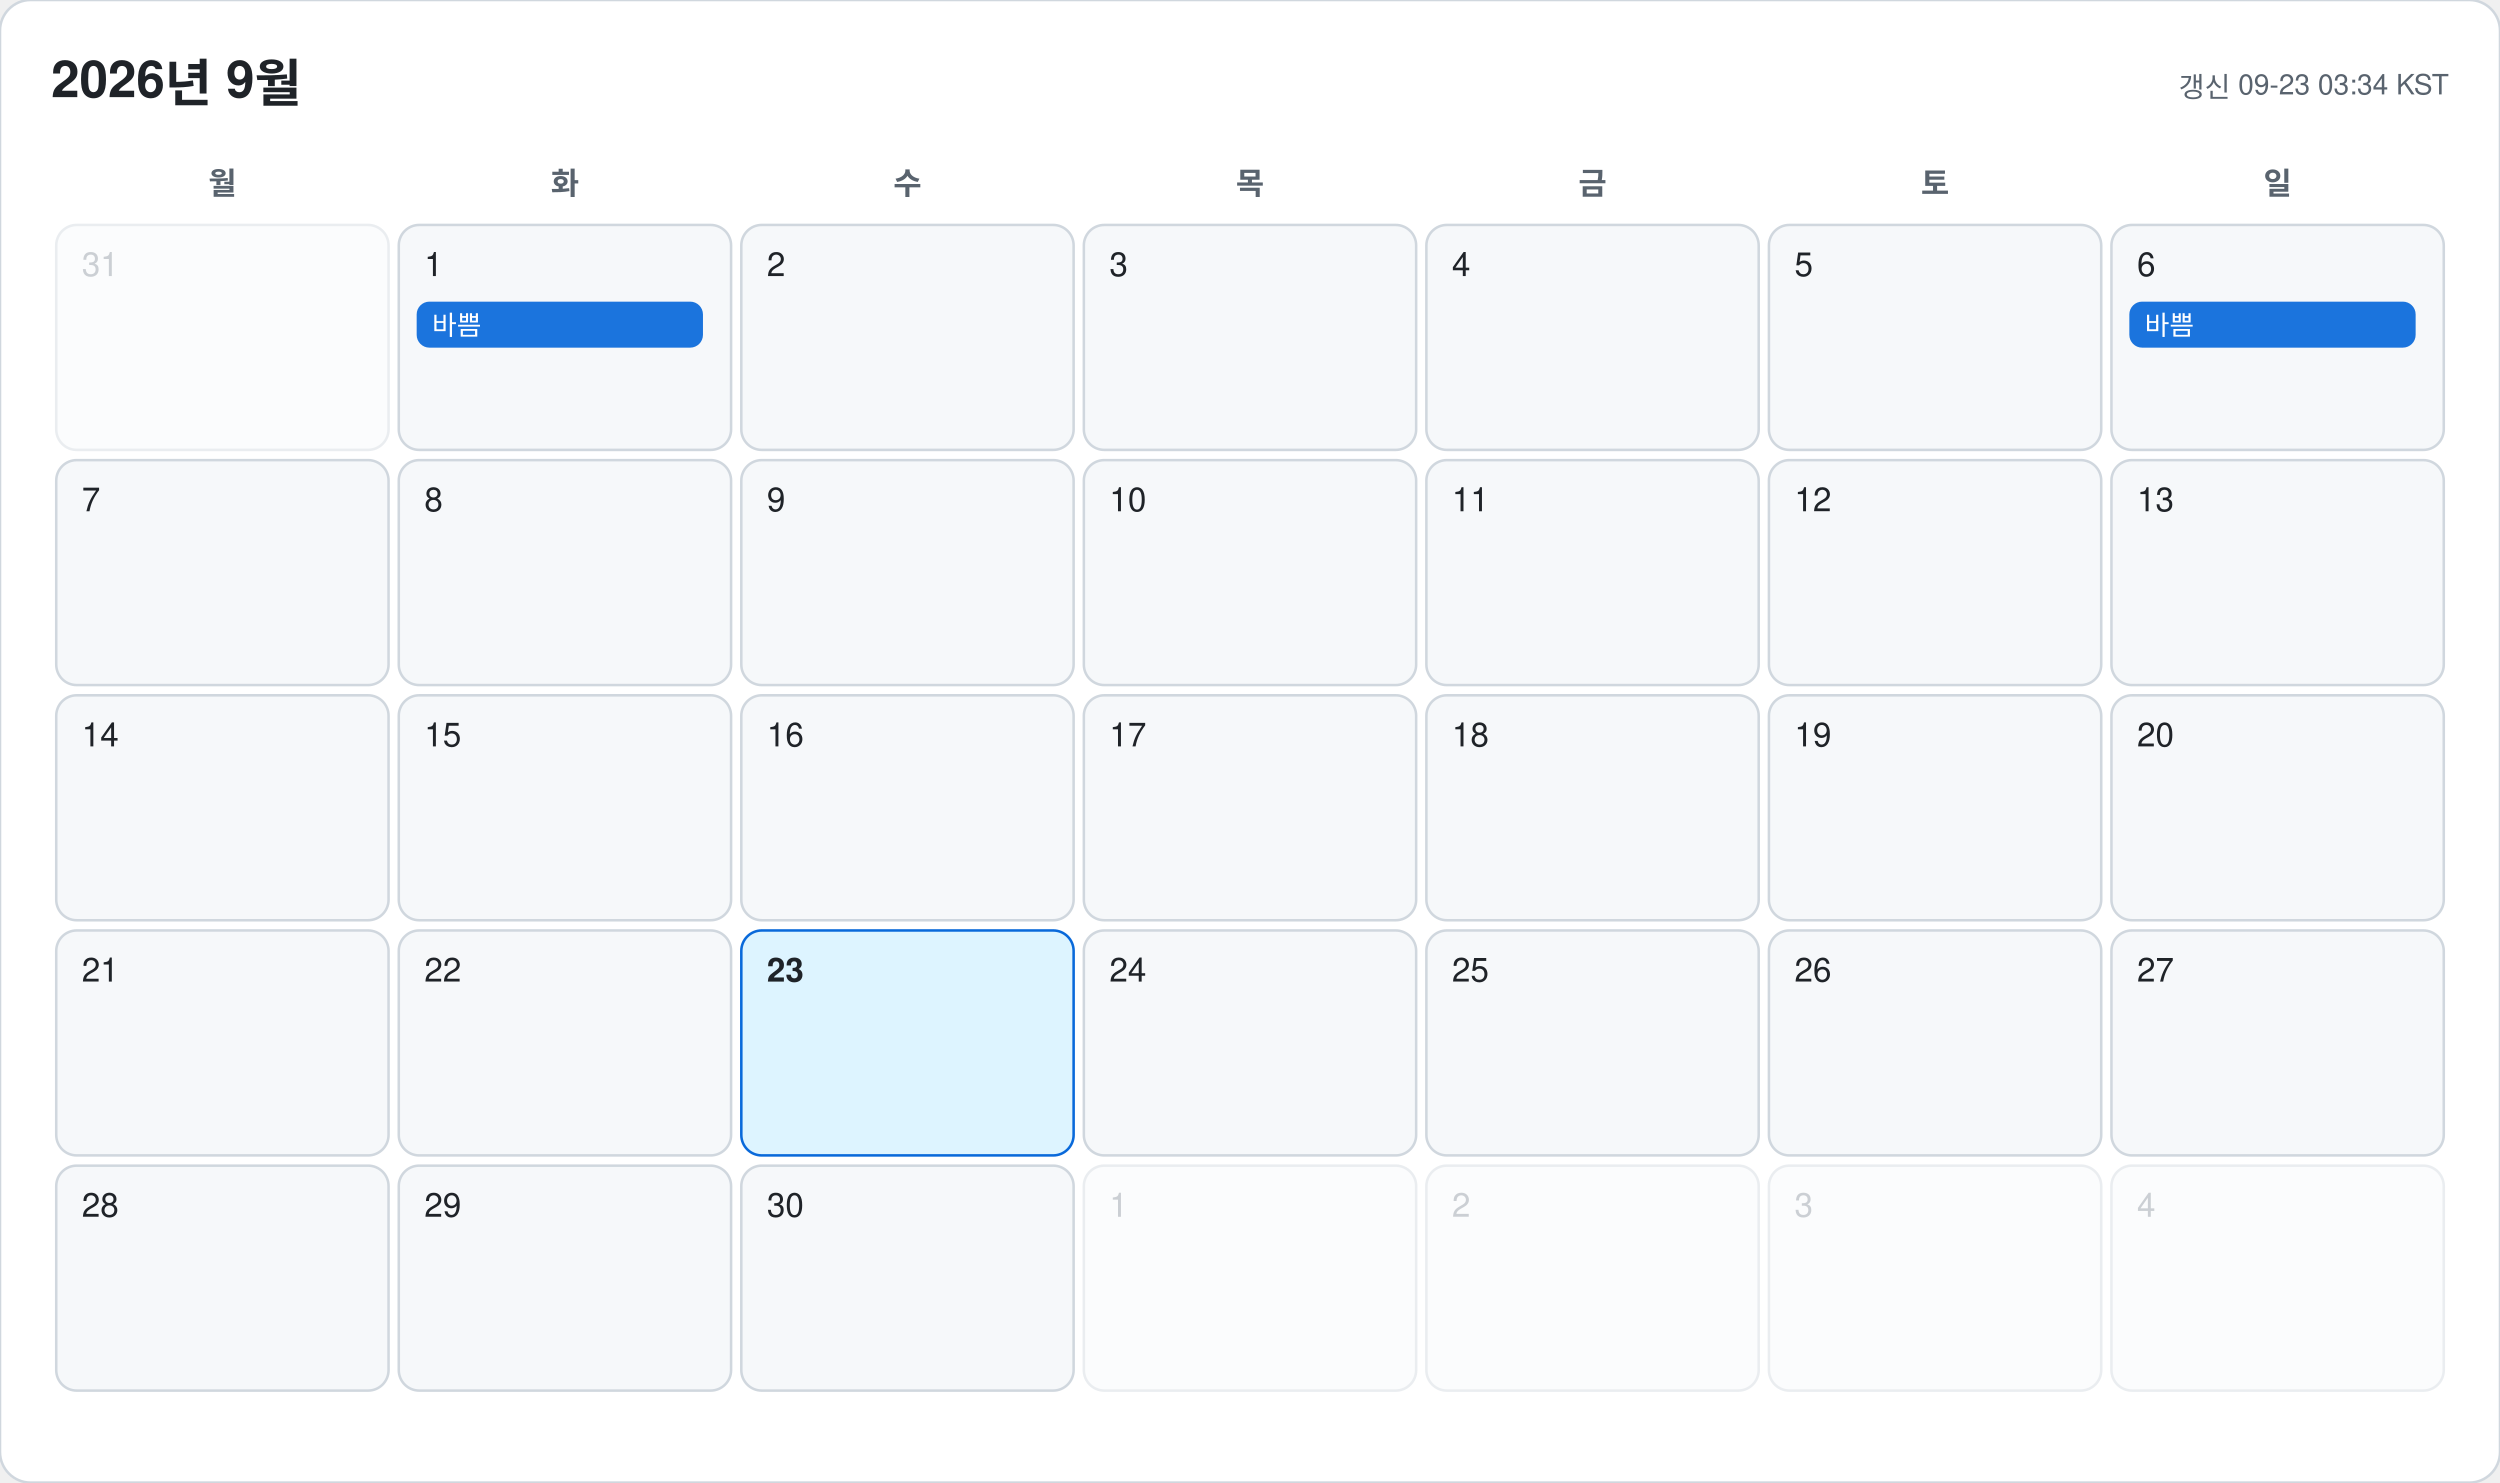
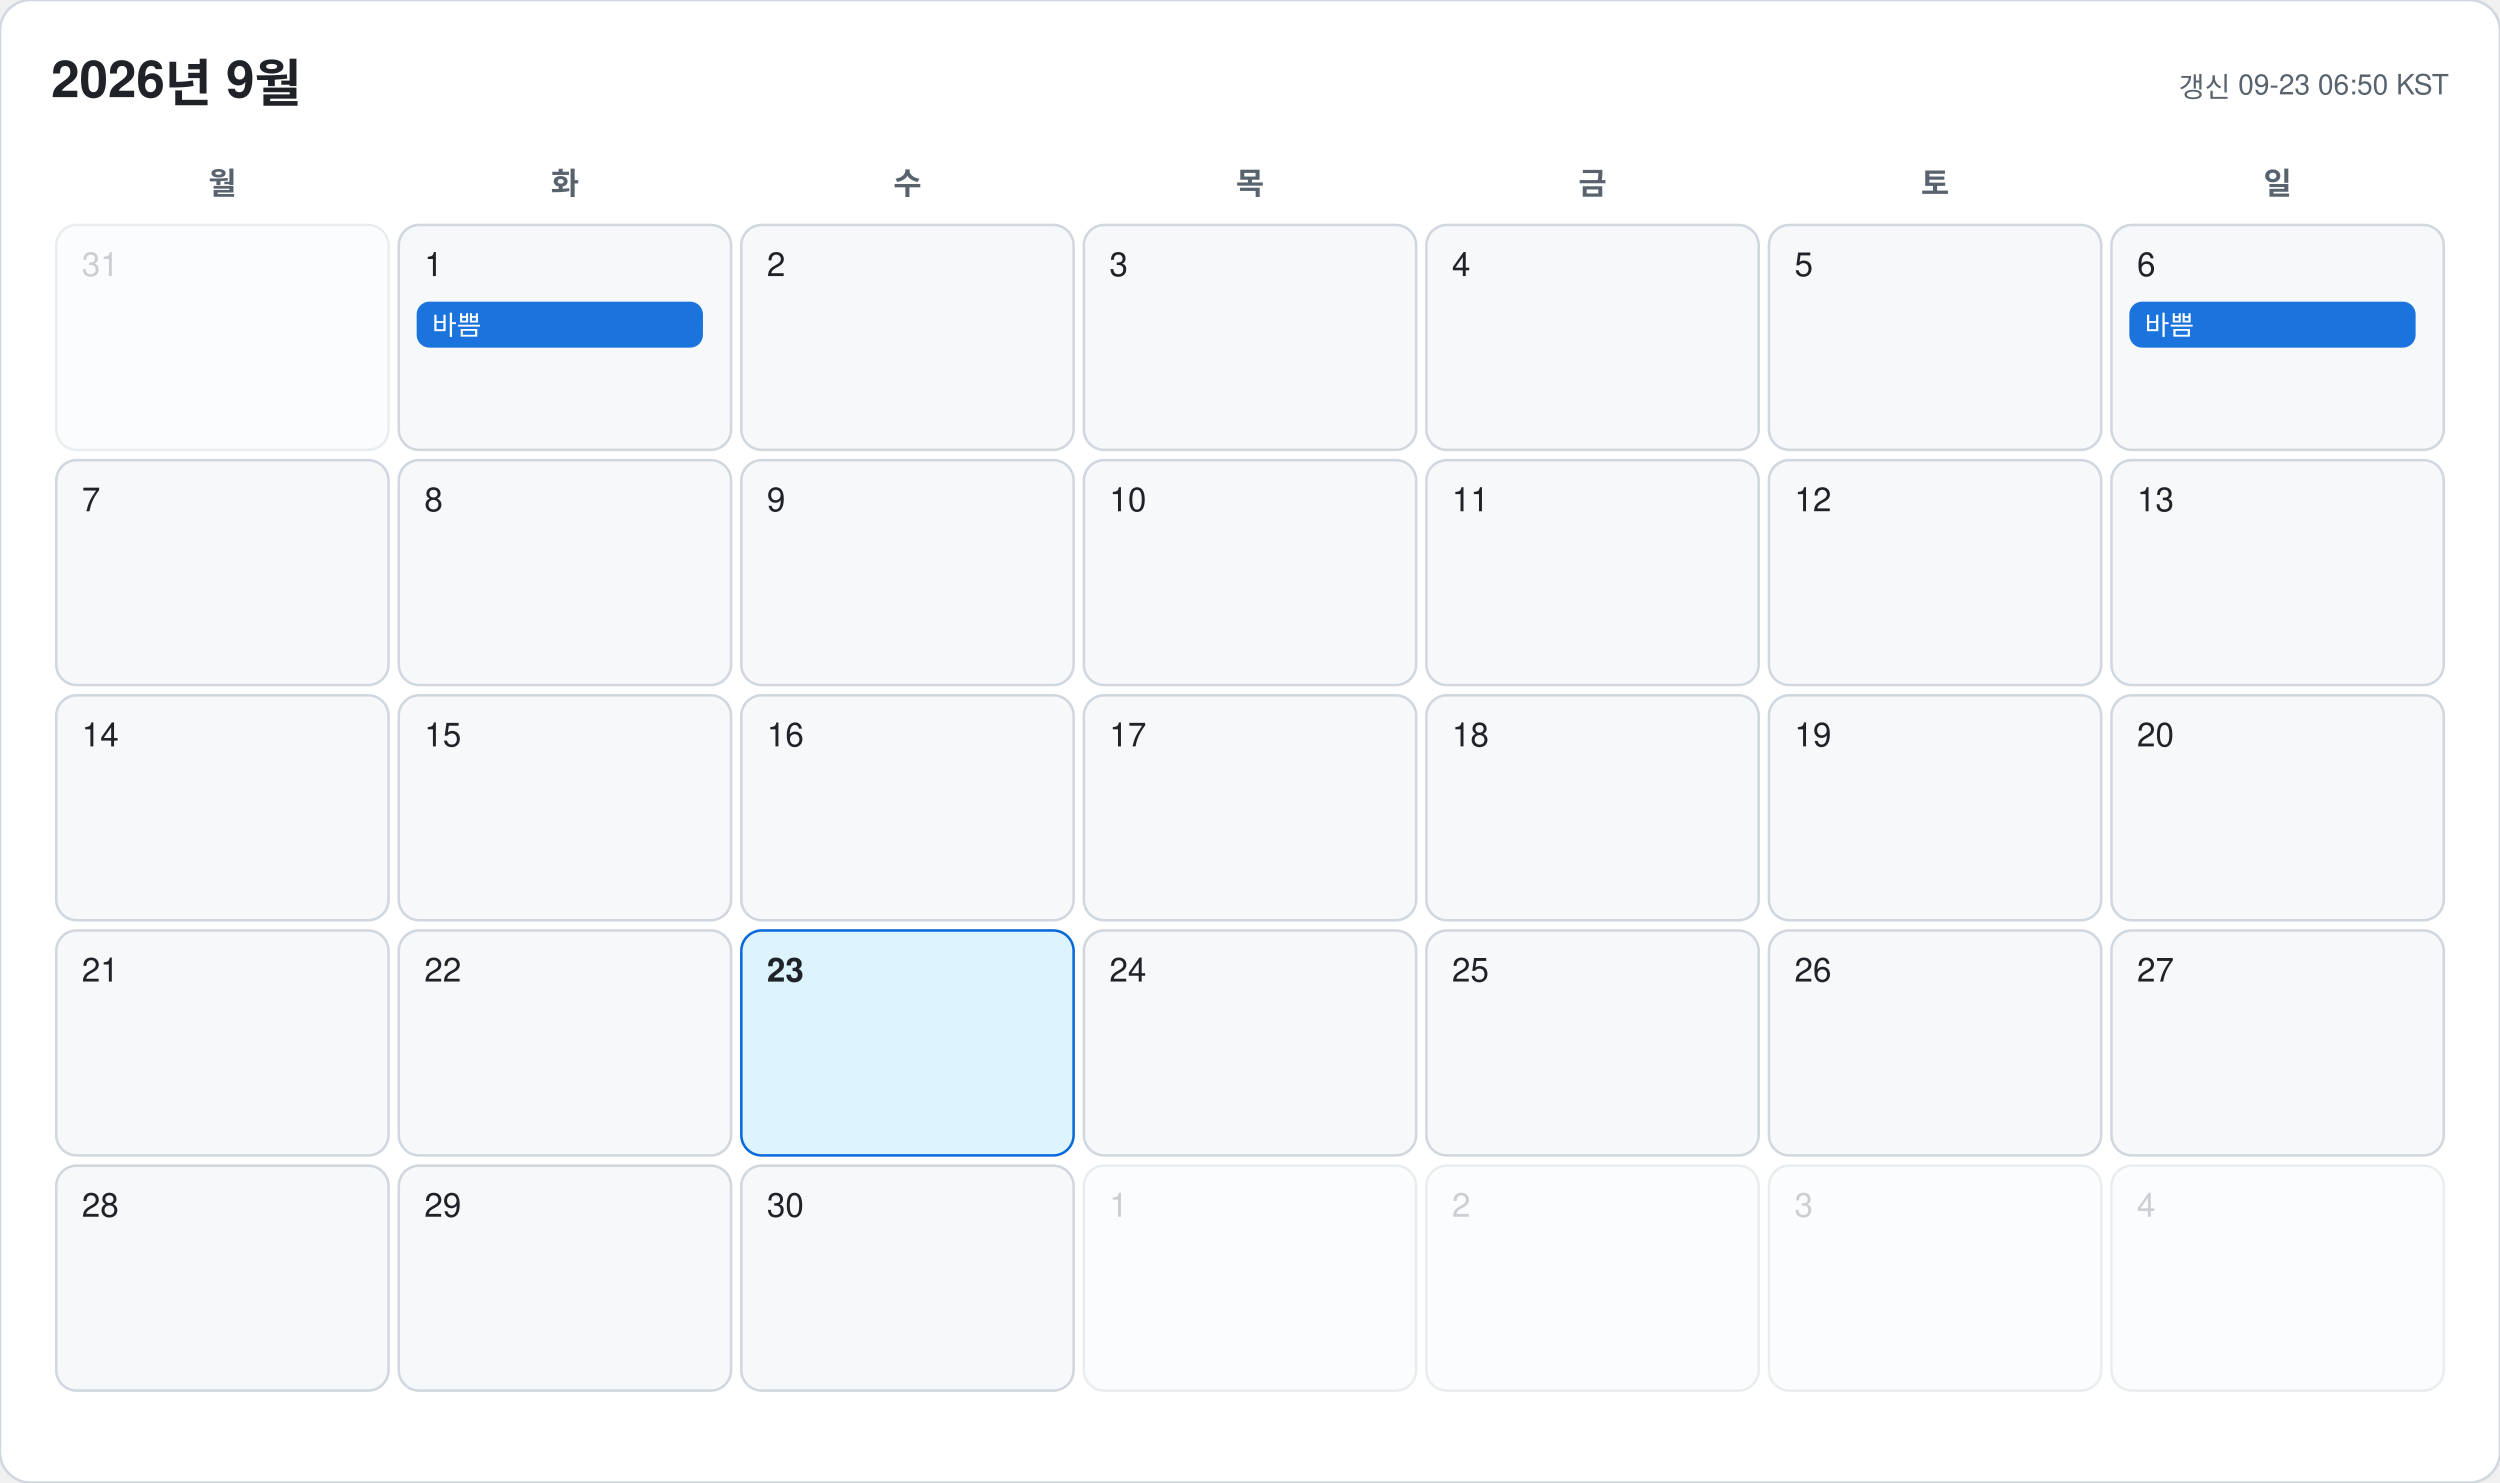
<svg xmlns="http://www.w3.org/2000/svg" width="978" height="580" viewBox="0 0 978 580" font-family="-apple-system, BlinkMacSystemFont, 'Segoe UI', 'Malgun Gothic', 'Apple SD Gothic Neo', 'Noto Sans KR', Helvetica, Arial, sans-serif">
  <rect width="978" height="580" rx="12" fill="#ffffff" stroke="#d0d7de" />
  <text x="20" y="38" font-size="20" font-weight="700" fill="#1f2328">2026년 9월</text>
-   <text x="958" y="38" font-size="11" text-anchor="end" fill="#59636e">갱신 09-23 03:34 KST</text>
+   <text x="958" y="38" font-size="11" text-anchor="end" fill="#59636e">갱신 09-23 06:50 KST</text>
  <text x="87" y="76" font-size="12" font-weight="600" text-anchor="middle" fill="#59636e">월</text>
  <text x="221" y="76" font-size="12" font-weight="600" text-anchor="middle" fill="#59636e">화</text>
  <text x="355" y="76" font-size="12" font-weight="600" text-anchor="middle" fill="#59636e">수</text>
  <text x="489" y="76" font-size="12" font-weight="600" text-anchor="middle" fill="#59636e">목</text>
  <text x="623" y="76" font-size="12" font-weight="600" text-anchor="middle" fill="#59636e">금</text>
  <text x="757" y="76" font-size="12" font-weight="600" text-anchor="middle" fill="#59636e">토</text>
  <text x="891" y="76" font-size="12" font-weight="600" text-anchor="middle" fill="#59636e">일</text>
  <g opacity="0.45">
    <rect x="22" y="88" width="130" height="88" rx="8" fill="#f6f8fa" stroke="#d0d7de" />
    <text x="32" y="108" font-size="13" font-weight="500" fill="#8c959f">31</text>
  </g>
  <g opacity="1">
    <rect x="156" y="88" width="130" height="88" rx="8" fill="#f6f8fa" stroke="#d0d7de" />
    <text x="166" y="108" font-size="13" font-weight="500" fill="#1f2328">1</text>
    <rect x="163" y="118" width="112" height="18" rx="5" fill="#0969da" opacity="0.92" />
    <text x="169" y="131" font-size="10.5" fill="#ffffff" clip-path="inset(0 0 0 0)">바쁨</text>
  </g>
  <g opacity="1">
    <rect x="290" y="88" width="130" height="88" rx="8" fill="#f6f8fa" stroke="#d0d7de" />
    <text x="300" y="108" font-size="13" font-weight="500" fill="#1f2328">2</text>
  </g>
  <g opacity="1">
    <rect x="424" y="88" width="130" height="88" rx="8" fill="#f6f8fa" stroke="#d0d7de" />
    <text x="434" y="108" font-size="13" font-weight="500" fill="#1f2328">3</text>
  </g>
  <g opacity="1">
    <rect x="558" y="88" width="130" height="88" rx="8" fill="#f6f8fa" stroke="#d0d7de" />
    <text x="568" y="108" font-size="13" font-weight="500" fill="#1f2328">4</text>
  </g>
  <g opacity="1">
    <rect x="692" y="88" width="130" height="88" rx="8" fill="#f6f8fa" stroke="#d0d7de" />
    <text x="702" y="108" font-size="13" font-weight="500" fill="#1f2328">5</text>
  </g>
  <g opacity="1">
    <rect x="826" y="88" width="130" height="88" rx="8" fill="#f6f8fa" stroke="#d0d7de" />
    <text x="836" y="108" font-size="13" font-weight="500" fill="#1f2328">6</text>
    <rect x="833" y="118" width="112" height="18" rx="5" fill="#0969da" opacity="0.92" />
    <text x="839" y="131" font-size="10.5" fill="#ffffff" clip-path="inset(0 0 0 0)">바쁨</text>
  </g>
  <g opacity="1">
    <rect x="22" y="180" width="130" height="88" rx="8" fill="#f6f8fa" stroke="#d0d7de" />
    <text x="32" y="200" font-size="13" font-weight="500" fill="#1f2328">7</text>
  </g>
  <g opacity="1">
    <rect x="156" y="180" width="130" height="88" rx="8" fill="#f6f8fa" stroke="#d0d7de" />
    <text x="166" y="200" font-size="13" font-weight="500" fill="#1f2328">8</text>
  </g>
  <g opacity="1">
    <rect x="290" y="180" width="130" height="88" rx="8" fill="#f6f8fa" stroke="#d0d7de" />
    <text x="300" y="200" font-size="13" font-weight="500" fill="#1f2328">9</text>
  </g>
  <g opacity="1">
    <rect x="424" y="180" width="130" height="88" rx="8" fill="#f6f8fa" stroke="#d0d7de" />
    <text x="434" y="200" font-size="13" font-weight="500" fill="#1f2328">10</text>
  </g>
  <g opacity="1">
    <rect x="558" y="180" width="130" height="88" rx="8" fill="#f6f8fa" stroke="#d0d7de" />
    <text x="568" y="200" font-size="13" font-weight="500" fill="#1f2328">11</text>
  </g>
  <g opacity="1">
    <rect x="692" y="180" width="130" height="88" rx="8" fill="#f6f8fa" stroke="#d0d7de" />
    <text x="702" y="200" font-size="13" font-weight="500" fill="#1f2328">12</text>
  </g>
  <g opacity="1">
    <rect x="826" y="180" width="130" height="88" rx="8" fill="#f6f8fa" stroke="#d0d7de" />
    <text x="836" y="200" font-size="13" font-weight="500" fill="#1f2328">13</text>
  </g>
  <g opacity="1">
    <rect x="22" y="272" width="130" height="88" rx="8" fill="#f6f8fa" stroke="#d0d7de" />
    <text x="32" y="292" font-size="13" font-weight="500" fill="#1f2328">14</text>
  </g>
  <g opacity="1">
    <rect x="156" y="272" width="130" height="88" rx="8" fill="#f6f8fa" stroke="#d0d7de" />
    <text x="166" y="292" font-size="13" font-weight="500" fill="#1f2328">15</text>
  </g>
  <g opacity="1">
    <rect x="290" y="272" width="130" height="88" rx="8" fill="#f6f8fa" stroke="#d0d7de" />
    <text x="300" y="292" font-size="13" font-weight="500" fill="#1f2328">16</text>
  </g>
  <g opacity="1">
    <rect x="424" y="272" width="130" height="88" rx="8" fill="#f6f8fa" stroke="#d0d7de" />
    <text x="434" y="292" font-size="13" font-weight="500" fill="#1f2328">17</text>
  </g>
  <g opacity="1">
    <rect x="558" y="272" width="130" height="88" rx="8" fill="#f6f8fa" stroke="#d0d7de" />
    <text x="568" y="292" font-size="13" font-weight="500" fill="#1f2328">18</text>
  </g>
  <g opacity="1">
    <rect x="692" y="272" width="130" height="88" rx="8" fill="#f6f8fa" stroke="#d0d7de" />
    <text x="702" y="292" font-size="13" font-weight="500" fill="#1f2328">19</text>
  </g>
  <g opacity="1">
    <rect x="826" y="272" width="130" height="88" rx="8" fill="#f6f8fa" stroke="#d0d7de" />
    <text x="836" y="292" font-size="13" font-weight="500" fill="#1f2328">20</text>
  </g>
  <g opacity="1">
    <rect x="22" y="364" width="130" height="88" rx="8" fill="#f6f8fa" stroke="#d0d7de" />
    <text x="32" y="384" font-size="13" font-weight="500" fill="#1f2328">21</text>
  </g>
  <g opacity="1">
    <rect x="156" y="364" width="130" height="88" rx="8" fill="#f6f8fa" stroke="#d0d7de" />
    <text x="166" y="384" font-size="13" font-weight="500" fill="#1f2328">22</text>
  </g>
  <g opacity="1">
    <rect x="290" y="364" width="130" height="88" rx="8" fill="#ddf4ff" stroke="#0969da" />
    <text x="300" y="384" font-size="13" font-weight="700" fill="#1f2328">23</text>
  </g>
  <g opacity="1">
    <rect x="424" y="364" width="130" height="88" rx="8" fill="#f6f8fa" stroke="#d0d7de" />
    <text x="434" y="384" font-size="13" font-weight="500" fill="#1f2328">24</text>
  </g>
  <g opacity="1">
    <rect x="558" y="364" width="130" height="88" rx="8" fill="#f6f8fa" stroke="#d0d7de" />
    <text x="568" y="384" font-size="13" font-weight="500" fill="#1f2328">25</text>
  </g>
  <g opacity="1">
    <rect x="692" y="364" width="130" height="88" rx="8" fill="#f6f8fa" stroke="#d0d7de" />
    <text x="702" y="384" font-size="13" font-weight="500" fill="#1f2328">26</text>
  </g>
  <g opacity="1">
    <rect x="826" y="364" width="130" height="88" rx="8" fill="#f6f8fa" stroke="#d0d7de" />
    <text x="836" y="384" font-size="13" font-weight="500" fill="#1f2328">27</text>
  </g>
  <g opacity="1">
    <rect x="22" y="456" width="130" height="88" rx="8" fill="#f6f8fa" stroke="#d0d7de" />
    <text x="32" y="476" font-size="13" font-weight="500" fill="#1f2328">28</text>
  </g>
  <g opacity="1">
    <rect x="156" y="456" width="130" height="88" rx="8" fill="#f6f8fa" stroke="#d0d7de" />
    <text x="166" y="476" font-size="13" font-weight="500" fill="#1f2328">29</text>
  </g>
  <g opacity="1">
    <rect x="290" y="456" width="130" height="88" rx="8" fill="#f6f8fa" stroke="#d0d7de" />
    <text x="300" y="476" font-size="13" font-weight="500" fill="#1f2328">30</text>
  </g>
  <g opacity="0.45">
    <rect x="424" y="456" width="130" height="88" rx="8" fill="#f6f8fa" stroke="#d0d7de" />
    <text x="434" y="476" font-size="13" font-weight="500" fill="#8c959f">1</text>
  </g>
  <g opacity="0.45">
    <rect x="558" y="456" width="130" height="88" rx="8" fill="#f6f8fa" stroke="#d0d7de" />
    <text x="568" y="476" font-size="13" font-weight="500" fill="#8c959f">2</text>
  </g>
  <g opacity="0.45">
    <rect x="692" y="456" width="130" height="88" rx="8" fill="#f6f8fa" stroke="#d0d7de" />
    <text x="702" y="476" font-size="13" font-weight="500" fill="#8c959f">3</text>
  </g>
  <g opacity="0.45">
    <rect x="826" y="456" width="130" height="88" rx="8" fill="#f6f8fa" stroke="#d0d7de" />
    <text x="836" y="476" font-size="13" font-weight="500" fill="#8c959f">4</text>
  </g>
</svg>
